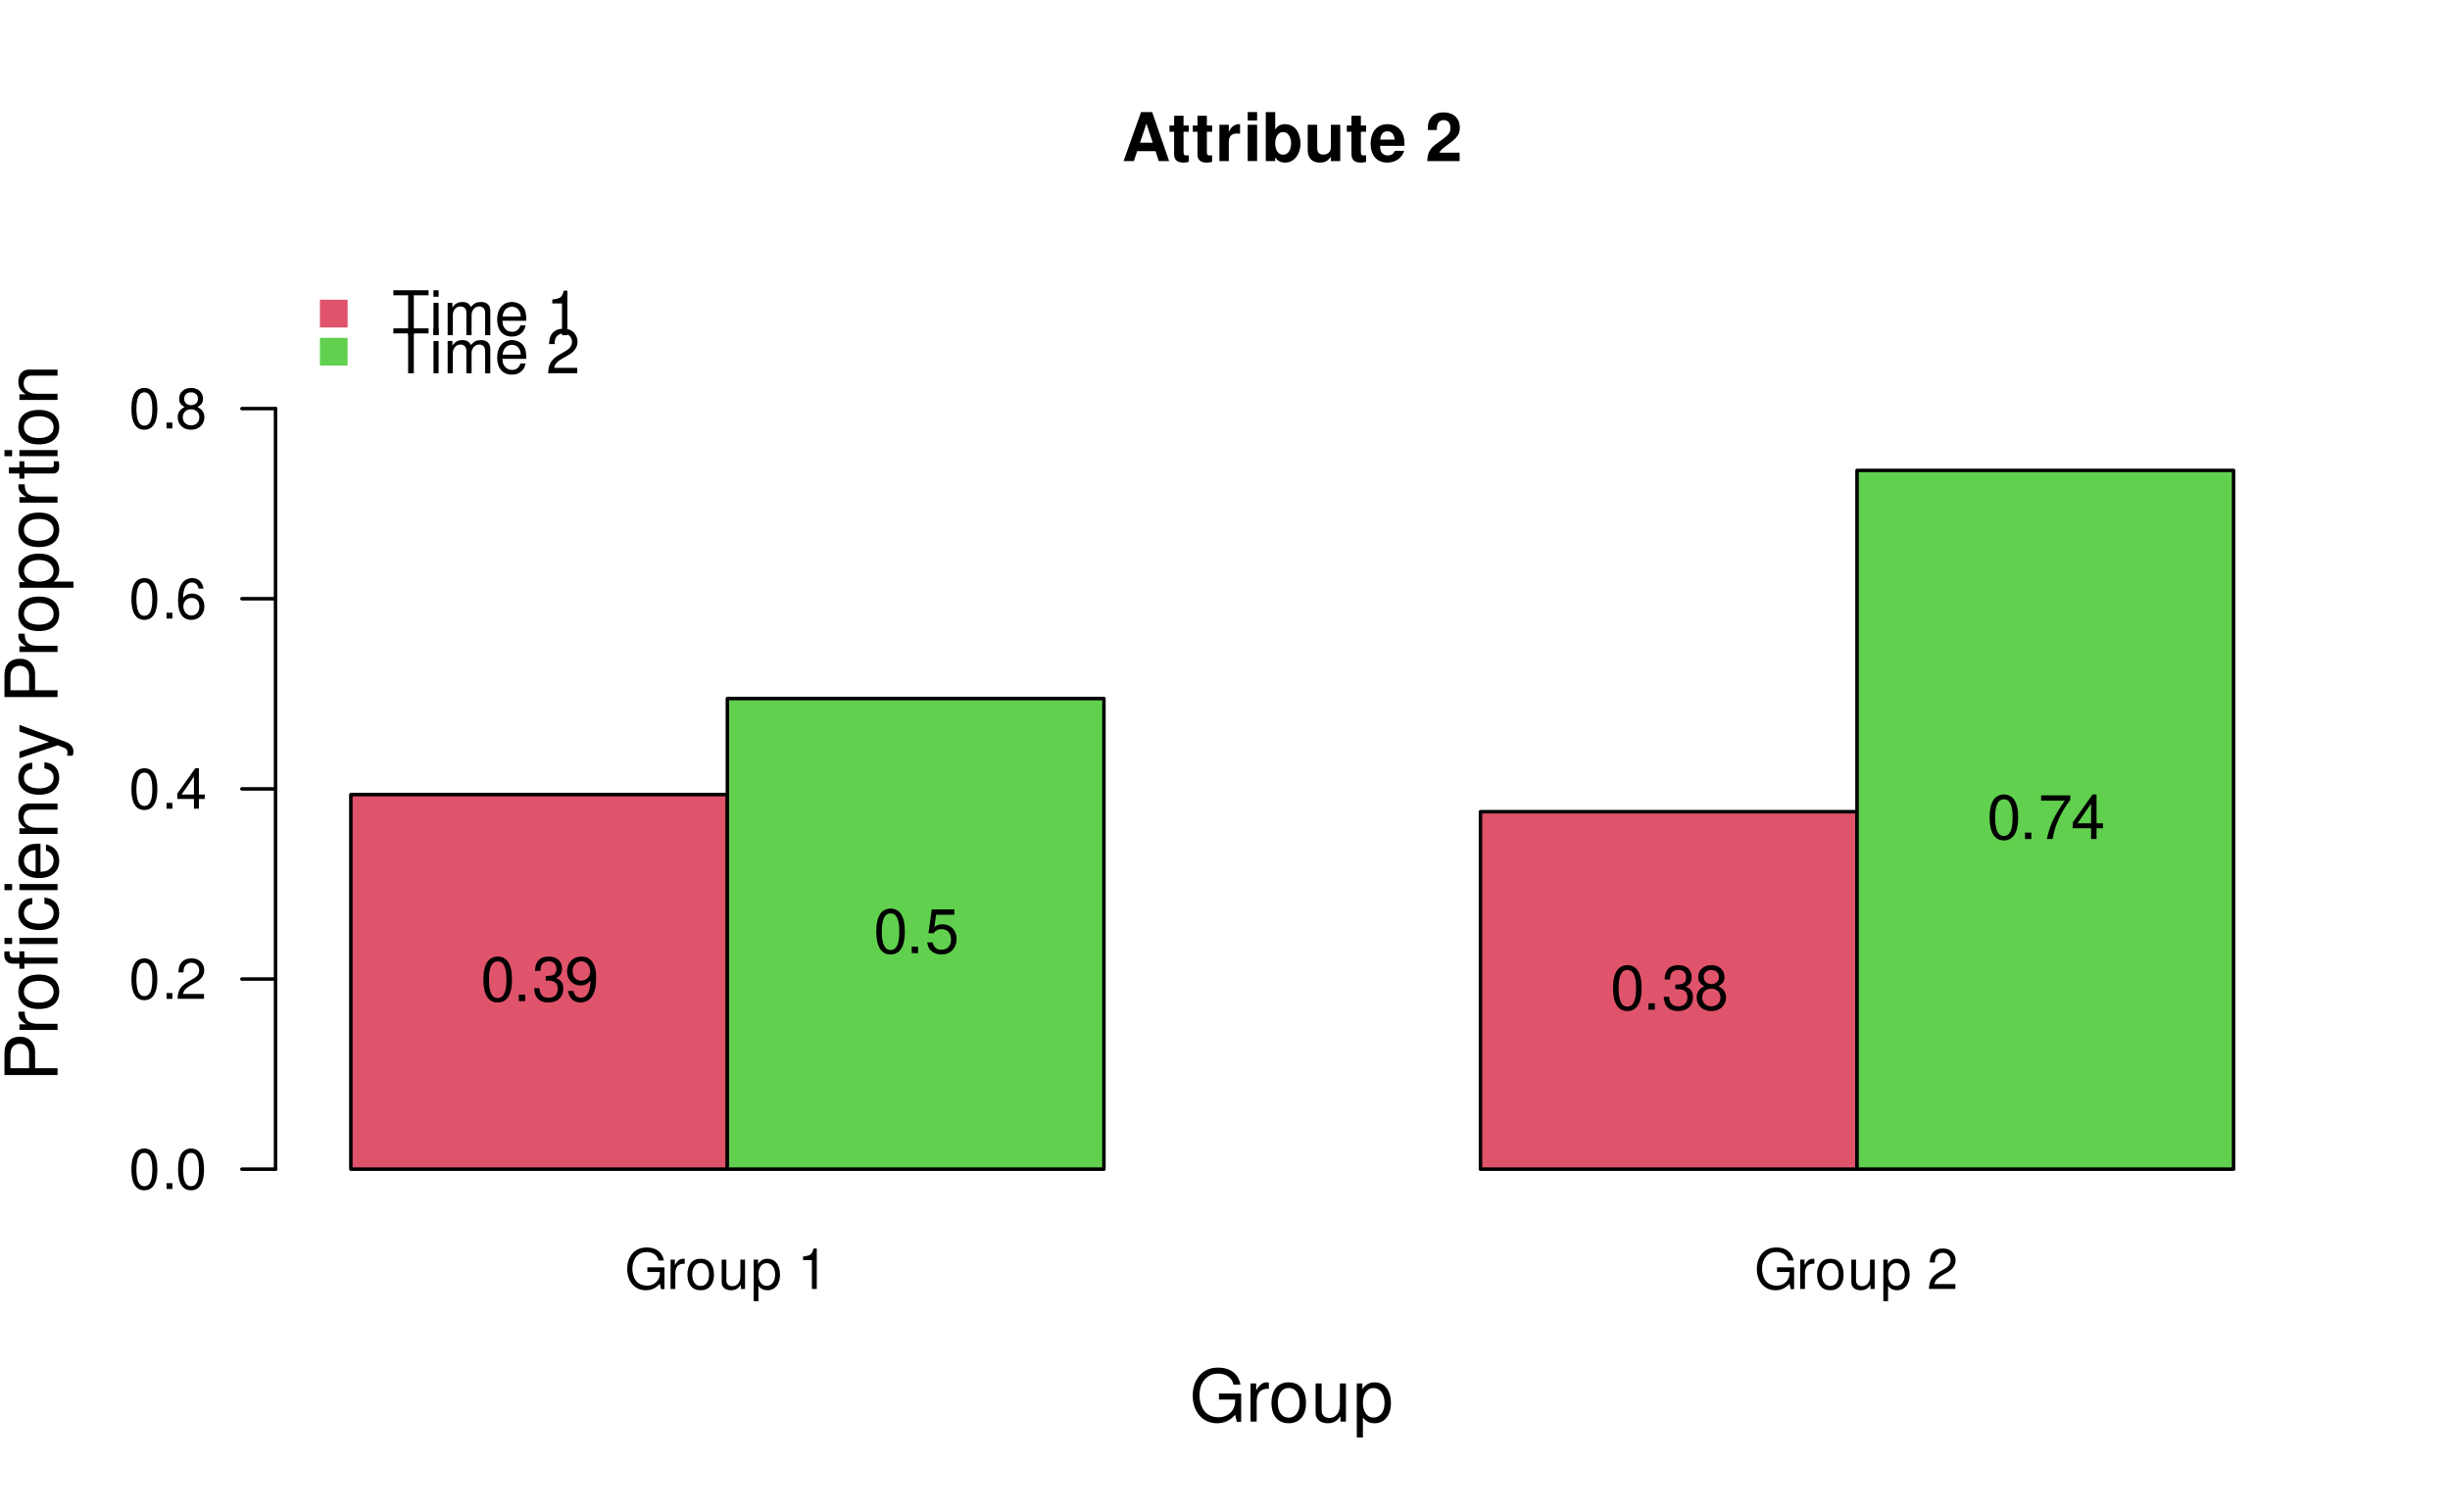
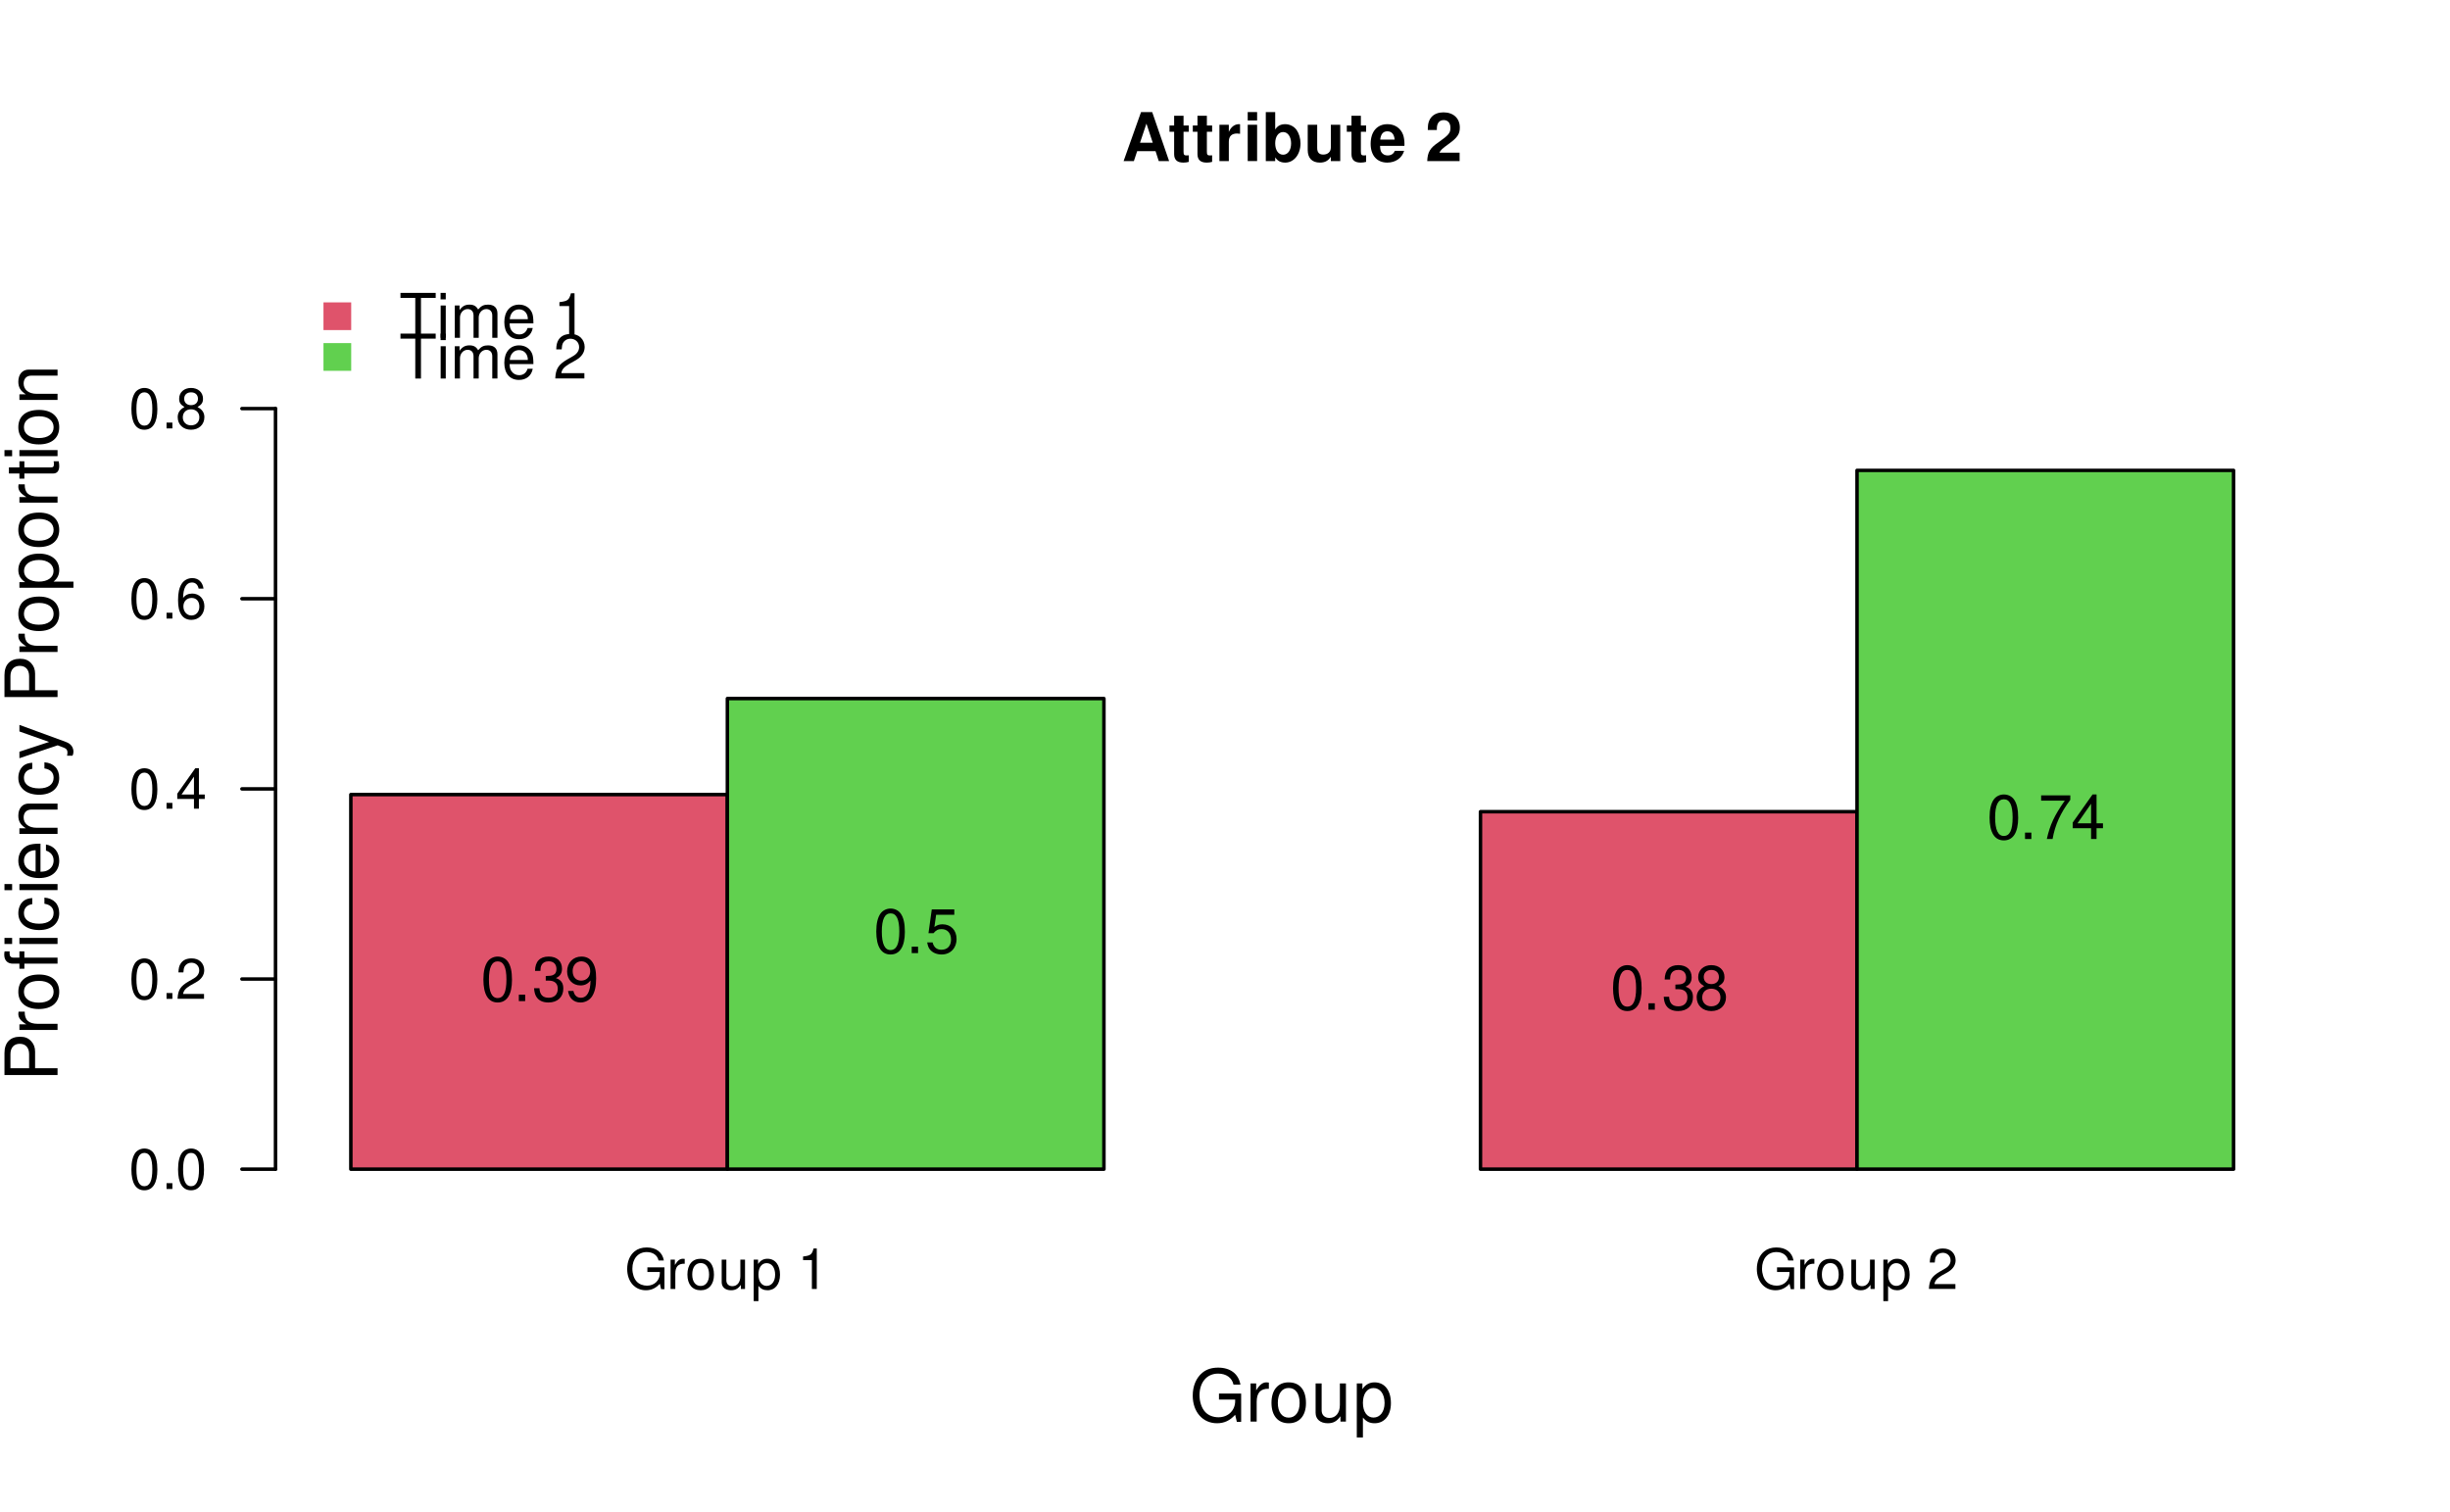
<svg xmlns="http://www.w3.org/2000/svg" xmlns:xlink="http://www.w3.org/1999/xlink" width="525" height="324" viewBox="0 0 525 324">
  <defs>
    <g>
      <g id="glyph-0-0">
        <path d="M 8.516 -4.625 L 4.859 -4.625 L 4.859 -3.641 L 7.531 -3.641 L 7.531 -3.391 C 7.531 -1.844 6.375 -0.703 4.781 -0.703 C 3.891 -0.703 3.078 -1.031 2.562 -1.594 C 1.984 -2.219 1.641 -3.266 1.641 -4.344 C 1.641 -6.484 2.875 -7.906 4.719 -7.906 C 6.047 -7.906 7.016 -7.219 7.25 -6.094 L 8.391 -6.094 C 8.078 -7.875 6.734 -8.891 4.734 -8.891 C 3.656 -8.891 2.797 -8.609 2.109 -8.047 C 1.094 -7.219 0.531 -5.859 0.531 -4.281 C 0.531 -1.594 2.172 0.281 4.531 0.281 C 5.719 0.281 6.656 -0.172 7.531 -1.109 L 7.797 0.047 L 8.516 0.047 Z M 8.516 -4.625 " />
      </g>
      <g id="glyph-0-1">
        <path d="M 0.828 -6.281 L 0.828 0 L 1.844 0 L 1.844 -3.266 C 1.844 -4.781 2.469 -5.453 3.859 -5.406 L 3.859 -6.438 C 3.688 -6.453 3.594 -6.469 3.469 -6.469 C 2.812 -6.469 2.328 -6.078 1.75 -5.141 L 1.75 -6.281 Z M 0.828 -6.281 " />
      </g>
      <g id="glyph-0-2">
        <path d="M 3.266 -6.469 C 1.484 -6.469 0.438 -5.203 0.438 -3.094 C 0.438 -0.969 1.484 0.281 3.281 0.281 C 5.047 0.281 6.125 -0.984 6.125 -3.047 C 6.125 -5.234 5.094 -6.469 3.266 -6.469 Z M 3.281 -5.547 C 4.406 -5.547 5.078 -4.625 5.078 -3.062 C 5.078 -1.578 4.375 -0.641 3.281 -0.641 C 2.156 -0.641 1.469 -1.578 1.469 -3.094 C 1.469 -4.625 2.156 -5.547 3.281 -5.547 Z M 3.281 -5.547 " />
      </g>
      <g id="glyph-0-3">
        <path d="M 5.781 0 L 5.781 -6.281 L 4.781 -6.281 L 4.781 -2.719 C 4.781 -1.438 4.109 -0.594 3.078 -0.594 C 2.281 -0.594 1.781 -1.078 1.781 -1.844 L 1.781 -6.281 L 0.781 -6.281 L 0.781 -1.438 C 0.781 -0.391 1.562 0.281 2.781 0.281 C 3.703 0.281 4.297 -0.047 4.891 -0.875 L 4.891 0 Z M 5.781 0 " />
      </g>
      <g id="glyph-0-4">
        <path d="M 0.641 2.609 L 1.656 2.609 L 1.656 -0.656 C 2.188 -0.016 2.766 0.281 3.594 0.281 C 5.219 0.281 6.281 -1.031 6.281 -3.031 C 6.281 -5.141 5.25 -6.469 3.578 -6.469 C 2.719 -6.469 2.047 -6.078 1.578 -5.344 L 1.578 -6.281 L 0.641 -6.281 Z M 3.406 -5.531 C 4.516 -5.531 5.234 -4.562 5.234 -3.062 C 5.234 -1.625 4.5 -0.656 3.406 -0.656 C 2.344 -0.656 1.656 -1.625 1.656 -3.094 C 1.656 -4.578 2.344 -5.531 3.406 -5.531 Z M 3.406 -5.531 " />
      </g>
      <g id="glyph-0-5">
</g>
      <g id="glyph-0-6">
        <path d="M 3.109 -6.188 L 3.109 0 L 4.156 0 L 4.156 -8.672 L 3.469 -8.672 C 3.094 -7.344 2.859 -7.156 1.219 -6.953 L 1.219 -6.188 Z M 3.109 -6.188 " />
      </g>
      <g id="glyph-0-7">
        <path d="M 6.078 -1.047 L 1.594 -1.047 C 1.703 -1.766 2.094 -2.219 3.125 -2.859 L 4.328 -3.531 C 5.516 -4.188 6.125 -5.078 6.125 -6.141 C 6.125 -6.859 5.844 -7.531 5.344 -8 C 4.844 -8.453 4.219 -8.672 3.406 -8.672 C 2.328 -8.672 1.531 -8.297 1.062 -7.547 C 0.75 -7.094 0.625 -6.547 0.594 -5.672 L 1.656 -5.672 C 1.688 -6.266 1.766 -6.609 1.906 -6.906 C 2.188 -7.422 2.734 -7.75 3.375 -7.75 C 4.328 -7.75 5.047 -7.062 5.047 -6.125 C 5.047 -5.422 4.656 -4.828 3.906 -4.391 L 2.797 -3.75 C 1.016 -2.719 0.5 -1.906 0.406 -0.016 L 6.078 -0.016 Z M 6.078 -1.047 " />
      </g>
      <g id="glyph-0-8">
        <path d="M 3.297 -8.672 C 2.516 -8.672 1.781 -8.312 1.344 -7.734 C 0.797 -6.953 0.516 -5.812 0.516 -4.203 C 0.516 -1.266 1.469 0.281 3.297 0.281 C 5.094 0.281 6.078 -1.266 6.078 -4.125 C 6.078 -5.812 5.812 -6.938 5.25 -7.734 C 4.812 -8.328 4.109 -8.672 3.297 -8.672 Z M 3.297 -7.734 C 4.438 -7.734 5 -6.578 5 -4.219 C 5 -1.75 4.453 -0.594 3.281 -0.594 C 2.156 -0.594 1.594 -1.797 1.594 -4.188 C 1.594 -6.578 2.156 -7.734 3.297 -7.734 Z M 3.297 -7.734 " />
      </g>
      <g id="glyph-0-9">
        <path d="M 2.297 -1.25 L 1.047 -1.25 L 1.047 0 L 2.297 0 Z M 2.297 -1.25 " />
      </g>
      <g id="glyph-0-10">
        <path d="M 3.922 -2.094 L 3.922 0 L 4.984 0 L 4.984 -2.094 L 6.234 -2.094 L 6.234 -3.047 L 4.984 -3.047 L 4.984 -8.672 L 4.203 -8.672 L 0.344 -3.219 L 0.344 -2.094 Z M 3.922 -3.047 L 1.266 -3.047 L 3.922 -6.875 Z M 3.922 -3.047 " />
      </g>
      <g id="glyph-0-11">
        <path d="M 5.969 -6.422 C 5.766 -7.844 4.859 -8.672 3.562 -8.672 C 2.625 -8.672 1.781 -8.219 1.281 -7.438 C 0.75 -6.594 0.516 -5.531 0.516 -3.953 C 0.516 -2.5 0.719 -1.578 1.234 -0.797 C 1.688 -0.094 2.438 0.281 3.375 0.281 C 4.984 0.281 6.156 -0.938 6.156 -2.625 C 6.156 -4.219 5.078 -5.359 3.547 -5.359 C 2.719 -5.359 2.047 -5.047 1.594 -4.406 C 1.609 -6.547 2.281 -7.734 3.484 -7.734 C 4.234 -7.734 4.75 -7.266 4.922 -6.422 Z M 3.422 -4.422 C 4.438 -4.422 5.078 -3.703 5.078 -2.547 C 5.078 -1.453 4.359 -0.656 3.391 -0.656 C 2.406 -0.656 1.656 -1.484 1.656 -2.594 C 1.656 -3.672 2.375 -4.422 3.422 -4.422 Z M 3.422 -4.422 " />
      </g>
      <g id="glyph-0-12">
        <path d="M 4.688 -4.578 C 5.578 -5.109 5.859 -5.547 5.859 -6.359 C 5.859 -7.734 4.812 -8.672 3.297 -8.672 C 1.797 -8.672 0.75 -7.734 0.75 -6.375 C 0.75 -5.547 1.016 -5.125 1.891 -4.578 C 0.922 -4.078 0.438 -3.375 0.438 -2.406 C 0.438 -0.828 1.609 0.281 3.297 0.281 C 4.984 0.281 6.156 -0.828 6.156 -2.406 C 6.156 -3.375 5.672 -4.078 4.688 -4.578 Z M 3.297 -7.734 C 4.203 -7.734 4.781 -7.203 4.781 -6.344 C 4.781 -5.516 4.188 -4.984 3.297 -4.984 C 2.406 -4.984 1.828 -5.516 1.828 -6.359 C 1.828 -7.203 2.406 -7.734 3.297 -7.734 Z M 3.297 -4.094 C 4.359 -4.094 5.078 -3.391 5.078 -2.391 C 5.078 -1.344 4.375 -0.656 3.281 -0.656 C 2.25 -0.656 1.531 -1.375 1.531 -2.375 C 1.531 -3.406 2.234 -4.094 3.297 -4.094 Z M 3.297 -4.094 " />
      </g>
      <g id="glyph-1-0">
        <path d="M 4.672 -8.547 L 7.828 -8.547 L 7.828 -9.625 L 0.281 -9.625 L 0.281 -8.547 L 3.453 -8.547 L 3.453 0 L 4.672 0 Z M 4.672 -8.547 " />
      </g>
      <g id="glyph-1-1">
        <path d="M 1.984 -6.922 L 0.891 -6.922 L 0.891 0 L 1.984 0 Z M 1.984 -9.625 L 0.875 -9.625 L 0.875 -8.234 L 1.984 -8.234 Z M 1.984 -9.625 " />
      </g>
      <g id="glyph-1-2">
        <path d="M 0.922 -6.922 L 0.922 0 L 2.031 0 L 2.031 -4.344 C 2.031 -5.344 2.766 -6.156 3.656 -6.156 C 4.469 -6.156 4.938 -5.656 4.938 -4.766 L 4.938 0 L 6.047 0 L 6.047 -4.344 C 6.047 -5.344 6.766 -6.156 7.672 -6.156 C 8.469 -6.156 8.953 -5.641 8.953 -4.766 L 8.953 0 L 10.062 0 L 10.062 -5.188 C 10.062 -6.438 9.344 -7.109 8.047 -7.109 C 7.125 -7.109 6.578 -6.844 5.922 -6.062 C 5.516 -6.797 4.969 -7.109 4.062 -7.109 C 3.141 -7.109 2.516 -6.766 1.938 -5.938 L 1.938 -6.922 Z M 0.922 -6.922 " />
      </g>
      <g id="glyph-1-3">
        <path d="M 6.766 -3.094 C 6.766 -4.141 6.688 -4.781 6.5 -5.297 C 6.047 -6.438 4.984 -7.109 3.703 -7.109 C 1.766 -7.109 0.531 -5.656 0.531 -3.359 C 0.531 -1.078 1.719 0.297 3.672 0.297 C 5.25 0.297 6.344 -0.594 6.625 -2.094 L 5.516 -2.094 C 5.219 -1.188 4.594 -0.719 3.703 -0.719 C 3.016 -0.719 2.422 -1.031 2.047 -1.609 C 1.781 -2 1.688 -2.406 1.672 -3.094 Z M 1.703 -3.984 C 1.797 -5.266 2.578 -6.094 3.688 -6.094 C 4.812 -6.094 5.578 -5.234 5.578 -3.984 Z M 1.703 -3.984 " />
      </g>
      <g id="glyph-1-4">
</g>
      <g id="glyph-1-5">
        <path d="M 3.422 -6.797 L 3.422 0 L 4.578 0 L 4.578 -9.547 L 3.812 -9.547 C 3.406 -8.078 3.141 -7.875 1.344 -7.641 L 1.344 -6.797 Z M 3.422 -6.797 " />
      </g>
      <g id="glyph-1-6">
        <path d="M 6.688 -1.156 L 1.75 -1.156 C 1.875 -1.938 2.297 -2.438 3.453 -3.141 L 4.766 -3.875 C 6.078 -4.609 6.75 -5.578 6.75 -6.766 C 6.75 -7.547 6.438 -8.297 5.875 -8.812 C 5.328 -9.312 4.641 -9.547 3.75 -9.547 C 2.562 -9.547 1.672 -9.125 1.156 -8.312 C 0.828 -7.797 0.688 -7.203 0.656 -6.25 L 1.828 -6.25 C 1.859 -6.891 1.938 -7.281 2.094 -7.594 C 2.406 -8.172 3.016 -8.531 3.703 -8.531 C 4.766 -8.531 5.562 -7.766 5.562 -6.734 C 5.562 -5.969 5.125 -5.312 4.297 -4.828 L 3.078 -4.125 C 1.125 -3 0.547 -2.094 0.453 -0.016 L 6.688 -0.016 Z M 6.688 -1.156 " />
      </g>
      <g id="glyph-1-7">
        <path d="M 3.625 -9.547 C 2.766 -9.547 1.969 -9.156 1.484 -8.5 C 0.875 -7.656 0.562 -6.391 0.562 -4.625 C 0.562 -1.406 1.625 0.297 3.625 0.297 C 5.609 0.297 6.688 -1.406 6.688 -4.547 C 6.688 -6.391 6.406 -7.625 5.781 -8.5 C 5.297 -9.156 4.516 -9.547 3.625 -9.547 Z M 3.625 -8.516 C 4.891 -8.516 5.5 -7.234 5.5 -4.641 C 5.5 -1.922 4.891 -0.656 3.609 -0.656 C 2.375 -0.656 1.75 -1.984 1.75 -4.609 C 1.75 -7.234 2.375 -8.516 3.625 -8.516 Z M 3.625 -8.516 " />
      </g>
      <g id="glyph-1-8">
        <path d="M 2.516 -1.375 L 1.156 -1.375 L 1.156 0 L 2.516 0 Z M 2.516 -1.375 " />
      </g>
      <g id="glyph-1-9">
        <path d="M 2.922 -4.391 L 3.547 -4.391 C 4.812 -4.391 5.5 -3.797 5.5 -2.656 C 5.5 -1.453 4.766 -0.719 3.562 -0.719 C 2.281 -0.719 1.656 -1.375 1.578 -2.766 L 0.422 -2.766 C 0.469 -2 0.609 -1.5 0.828 -1.078 C 1.328 -0.156 2.234 0.297 3.516 0.297 C 5.438 0.297 6.688 -0.859 6.688 -2.672 C 6.688 -3.875 6.219 -4.547 5.094 -4.938 C 5.969 -5.297 6.406 -5.953 6.406 -6.922 C 6.406 -8.562 5.328 -9.547 3.547 -9.547 C 1.656 -9.547 0.656 -8.484 0.625 -6.469 L 1.781 -6.469 C 1.797 -7.047 1.844 -7.375 2 -7.672 C 2.25 -8.219 2.844 -8.531 3.562 -8.531 C 4.594 -8.531 5.219 -7.906 5.219 -6.875 C 5.219 -6.203 4.984 -5.797 4.469 -5.578 C 4.141 -5.438 3.719 -5.391 2.922 -5.375 Z M 2.922 -4.391 " />
      </g>
      <g id="glyph-1-10">
        <path d="M 0.703 -2.172 C 0.922 -0.625 1.922 0.297 3.359 0.297 C 4.391 0.297 5.328 -0.203 5.875 -1.062 C 6.453 -2 6.719 -3.156 6.719 -4.891 C 6.719 -6.5 6.484 -7.516 5.922 -8.359 C 5.406 -9.141 4.594 -9.547 3.562 -9.547 C 1.781 -9.547 0.5 -8.219 0.5 -6.359 C 0.5 -4.609 1.688 -3.359 3.375 -3.359 C 4.266 -3.359 4.922 -3.688 5.516 -4.406 C 5.5 -2.031 4.766 -0.719 3.438 -0.719 C 2.609 -0.719 2.047 -1.25 1.859 -2.172 Z M 3.547 -8.531 C 4.641 -8.531 5.453 -7.625 5.453 -6.391 C 5.453 -5.219 4.656 -4.391 3.516 -4.391 C 2.391 -4.391 1.688 -5.188 1.688 -6.453 C 1.688 -7.656 2.469 -8.531 3.547 -8.531 Z M 3.547 -8.531 " />
      </g>
      <g id="glyph-1-11">
        <path d="M 6.281 -9.359 L 1.453 -9.359 L 0.75 -4.266 L 1.828 -4.266 C 2.359 -4.906 2.812 -5.141 3.547 -5.141 C 4.812 -5.141 5.578 -4.281 5.578 -2.891 C 5.578 -1.547 4.812 -0.719 3.531 -0.719 C 2.516 -0.719 1.906 -1.234 1.625 -2.297 L 0.469 -2.297 C 0.625 -1.531 0.75 -1.156 1.031 -0.812 C 1.562 -0.109 2.516 0.297 3.562 0.297 C 5.453 0.297 6.766 -1.062 6.766 -3.047 C 6.766 -4.891 5.547 -6.172 3.75 -6.172 C 3.094 -6.172 2.562 -6 2.016 -5.594 L 2.391 -8.219 L 6.281 -8.219 Z M 6.281 -9.359 " />
      </g>
      <g id="glyph-1-12">
        <path d="M 5.156 -5.031 C 6.141 -5.625 6.438 -6.094 6.438 -7 C 6.438 -8.5 5.297 -9.547 3.625 -9.547 C 1.984 -9.547 0.812 -8.5 0.812 -7.016 C 0.812 -6.094 1.125 -5.641 2.094 -5.031 C 1.016 -4.484 0.484 -3.703 0.484 -2.656 C 0.484 -0.906 1.766 0.297 3.625 0.297 C 5.484 0.297 6.766 -0.906 6.766 -2.656 C 6.766 -3.703 6.25 -4.484 5.156 -5.031 Z M 3.625 -8.516 C 4.625 -8.516 5.25 -7.922 5.25 -6.969 C 5.25 -6.078 4.609 -5.484 3.625 -5.484 C 2.641 -5.484 2 -6.078 2 -7 C 2 -7.922 2.641 -8.516 3.625 -8.516 Z M 3.625 -4.5 C 4.797 -4.5 5.578 -3.734 5.578 -2.625 C 5.578 -1.484 4.812 -0.719 3.609 -0.719 C 2.469 -0.719 1.672 -1.5 1.672 -2.609 C 1.672 -3.75 2.453 -4.5 3.625 -4.5 Z M 3.625 -4.5 " />
      </g>
      <g id="glyph-1-13">
        <path d="M 6.859 -9.359 L 0.609 -9.359 L 0.609 -8.219 L 5.672 -8.219 C 3.438 -5.031 2.516 -3.078 1.828 0 L 3.062 0 C 3.578 -3 4.75 -5.578 6.859 -8.391 Z M 6.859 -9.359 " />
      </g>
      <g id="glyph-1-14">
        <path d="M 4.312 -2.312 L 4.312 0 L 5.484 0 L 5.484 -2.312 L 6.859 -2.312 L 6.859 -3.359 L 5.484 -3.359 L 5.484 -9.547 L 4.625 -9.547 L 0.375 -3.531 L 0.375 -2.312 Z M 4.312 -3.359 L 1.391 -3.359 L 4.312 -7.562 Z M 4.312 -3.359 " />
      </g>
      <g id="glyph-2-0">
        <path d="M -4.812 -2.875 L -4.812 -6.438 C -4.812 -7.328 -5.078 -8.031 -5.625 -8.641 C -6.25 -9.328 -6.984 -9.625 -8.031 -9.625 C -10.172 -9.625 -11.375 -8.359 -11.375 -6.109 L -11.375 -1.422 L 0 -1.422 L 0 -2.875 Z M -6.094 -2.875 L -10.094 -2.875 L -10.094 -5.891 C -10.094 -7.281 -9.344 -8.109 -8.094 -8.109 C -6.844 -8.109 -6.094 -7.281 -6.094 -5.891 Z M -6.094 -2.875 " />
      </g>
      <g id="glyph-2-1">
        <path d="M -8.172 -1.078 L 0 -1.078 L 0 -2.391 L -4.234 -2.391 C -6.203 -2.406 -7.078 -3.219 -7.031 -5 L -8.359 -5 C -8.391 -4.781 -8.406 -4.656 -8.406 -4.5 C -8.406 -3.672 -7.906 -3.031 -6.688 -2.281 L -8.172 -2.281 Z M -8.172 -1.078 " />
      </g>
      <g id="glyph-2-2">
        <path d="M -8.406 -4.234 C -8.406 -1.938 -6.766 -0.562 -4.016 -0.562 C -1.266 -0.562 0.359 -1.938 0.359 -4.25 C 0.359 -6.562 -1.281 -7.953 -3.953 -7.953 C -6.797 -7.953 -8.406 -6.609 -8.406 -4.234 Z M -7.203 -4.25 C -7.203 -5.719 -6 -6.594 -3.969 -6.594 C -2.047 -6.594 -0.844 -5.688 -0.844 -4.25 C -0.844 -2.812 -2.047 -1.922 -4.016 -1.922 C -6 -1.922 -7.203 -2.812 -7.203 -4.25 Z M -7.203 -4.25 " />
      </g>
      <g id="glyph-2-3">
        <path d="M -8.172 -3.922 L -8.172 -2.578 L -9.453 -2.578 C -10 -2.578 -10.281 -2.875 -10.281 -3.484 C -10.281 -3.594 -10.281 -3.641 -10.266 -3.922 L -11.344 -3.922 C -11.406 -3.641 -11.422 -3.469 -11.422 -3.203 C -11.422 -2 -10.734 -1.281 -9.562 -1.281 L -8.172 -1.281 L -8.172 -0.188 L -7.109 -0.188 L -7.109 -1.281 L 0 -1.281 L 0 -2.578 L -7.109 -2.578 L -7.109 -3.922 Z M -8.172 -6.797 L -8.172 -5.5 L 0 -5.5 L 0 -6.797 Z M -11.375 -6.797 L -11.375 -5.5 L -9.734 -5.5 L -9.734 -6.797 Z M -11.375 -6.797 " />
      </g>
      <g id="glyph-2-4">
        <path d="M -5.422 -7.344 C -6.219 -7.281 -6.734 -7.109 -7.188 -6.797 C -7.953 -6.234 -8.406 -5.25 -8.406 -4.109 C -8.406 -1.906 -6.656 -0.484 -3.938 -0.484 C -1.312 -0.484 0.359 -1.891 0.359 -4.094 C 0.359 -6.047 -0.812 -7.281 -2.812 -7.438 L -2.812 -6.125 C -1.5 -5.906 -0.844 -5.234 -0.844 -4.125 C -0.844 -2.703 -2.016 -1.844 -3.938 -1.844 C -5.984 -1.844 -7.203 -2.688 -7.203 -4.094 C -7.203 -5.188 -6.562 -5.875 -5.422 -6.031 Z M -5.422 -7.344 " />
      </g>
      <g id="glyph-2-5">
        <path d="M -8.172 -2.344 L -8.172 -1.047 L 0 -1.047 L 0 -2.344 Z M -11.375 -2.344 L -11.375 -1.031 L -9.734 -1.031 L -9.734 -2.344 Z M -11.375 -2.344 " />
      </g>
      <g id="glyph-2-6">
        <path d="M -3.656 -8 C -4.891 -8 -5.641 -7.906 -6.25 -7.672 C -7.594 -7.141 -8.406 -5.891 -8.406 -4.359 C -8.406 -2.094 -6.672 -0.625 -3.969 -0.625 C -1.281 -0.625 0.359 -2.031 0.359 -4.328 C 0.359 -6.203 -0.703 -7.5 -2.484 -7.828 L -2.484 -6.516 C -1.406 -6.156 -0.844 -5.422 -0.844 -4.375 C -0.844 -3.562 -1.219 -2.859 -1.906 -2.422 C -2.375 -2.109 -2.844 -2 -3.656 -1.984 Z M -4.703 -2.016 C -6.219 -2.125 -7.203 -3.047 -7.203 -4.344 C -7.203 -5.672 -6.172 -6.594 -4.703 -6.594 Z M -4.703 -2.016 " />
      </g>
      <g id="glyph-2-7">
        <path d="M -8.172 -1.094 L 0 -1.094 L 0 -2.406 L -4.5 -2.406 C -6.172 -2.406 -7.266 -3.281 -7.266 -4.609 C -7.266 -5.641 -6.641 -6.297 -5.656 -6.297 L 0 -6.297 L 0 -7.594 L -6.172 -7.594 C -7.531 -7.594 -8.406 -6.578 -8.406 -5 C -8.406 -3.797 -7.938 -3.016 -6.797 -2.297 L -8.172 -2.297 Z M -8.172 -1.094 " />
      </g>
      <g id="glyph-2-8">
        <path d="M -8.172 -6.047 L -1.812 -3.797 L -8.172 -1.703 L -8.172 -0.312 L 0.031 -3.078 L 1.328 -2.578 C 1.906 -2.359 2.125 -2.078 2.125 -1.531 C 2.125 -1.312 2.094 -1.125 2.031 -0.844 L 3.203 -0.844 C 3.344 -1.109 3.406 -1.375 3.406 -1.719 C 3.406 -2.141 3.266 -2.594 3.016 -2.938 C 2.719 -3.344 2.375 -3.578 1.719 -3.828 L -8.172 -7.453 Z M -8.172 -6.047 " />
      </g>
      <g id="glyph-2-9">
</g>
      <g id="glyph-2-10">
        <path d="M 3.406 -0.844 L 3.406 -2.156 L -0.859 -2.156 C -0.016 -2.844 0.359 -3.609 0.359 -4.656 C 0.359 -6.781 -1.344 -8.156 -3.938 -8.156 C -6.688 -8.156 -8.406 -6.812 -8.406 -4.641 C -8.406 -3.547 -7.906 -2.656 -6.938 -2.047 L -8.172 -2.047 L -8.172 -0.844 Z M -7.188 -4.422 C -7.188 -5.859 -5.922 -6.797 -3.969 -6.797 C -2.125 -6.797 -0.859 -5.844 -0.859 -4.422 C -0.859 -3.047 -2.109 -2.156 -4.016 -2.156 C -5.938 -2.156 -7.188 -3.047 -7.188 -4.422 Z M -7.188 -4.422 " />
      </g>
      <g id="glyph-2-11">
        <path d="M -8.172 -3.953 L -8.172 -2.625 L -10.422 -2.625 L -10.422 -1.328 L -8.172 -1.328 L -8.172 -0.219 L -7.109 -0.219 L -7.109 -1.328 L -0.938 -1.328 C -0.094 -1.328 0.359 -1.891 0.359 -2.906 C 0.359 -3.25 0.328 -3.531 0.25 -3.953 L -0.844 -3.953 C -0.797 -3.781 -0.781 -3.609 -0.781 -3.344 C -0.781 -2.781 -0.938 -2.625 -1.516 -2.625 L -7.109 -2.625 L -7.109 -3.953 Z M -8.172 -3.953 " />
      </g>
      <g id="glyph-3-0">
        <path d="M 11.062 -6 L 6.312 -6 L 6.312 -4.719 L 9.781 -4.719 L 9.781 -4.406 C 9.781 -2.391 8.281 -0.922 6.203 -0.922 C 5.047 -0.922 4 -1.344 3.344 -2.078 C 2.594 -2.891 2.141 -4.234 2.141 -5.641 C 2.141 -8.438 3.734 -10.281 6.125 -10.281 C 7.859 -10.281 9.109 -9.391 9.422 -7.922 L 10.906 -7.922 C 10.5 -10.234 8.75 -11.562 6.141 -11.562 C 4.75 -11.562 3.641 -11.203 2.75 -10.469 C 1.422 -9.375 0.688 -7.609 0.688 -5.562 C 0.688 -2.078 2.828 0.359 5.891 0.359 C 7.438 0.359 8.656 -0.219 9.781 -1.453 L 10.141 0.062 L 11.062 0.062 Z M 11.062 -6 " />
      </g>
      <g id="glyph-3-1">
        <path d="M 1.078 -8.172 L 1.078 0 L 2.391 0 L 2.391 -4.234 C 2.406 -6.203 3.219 -7.078 5 -7.031 L 5 -8.359 C 4.781 -8.391 4.656 -8.406 4.5 -8.406 C 3.672 -8.406 3.031 -7.906 2.281 -6.688 L 2.281 -8.172 Z M 1.078 -8.172 " />
      </g>
      <g id="glyph-3-2">
        <path d="M 4.234 -8.406 C 1.938 -8.406 0.562 -6.766 0.562 -4.016 C 0.562 -1.266 1.938 0.359 4.25 0.359 C 6.562 0.359 7.953 -1.281 7.953 -3.953 C 7.953 -6.797 6.609 -8.406 4.234 -8.406 Z M 4.25 -7.203 C 5.719 -7.203 6.594 -6 6.594 -3.969 C 6.594 -2.047 5.688 -0.844 4.25 -0.844 C 2.812 -0.844 1.922 -2.047 1.922 -4.016 C 1.922 -6 2.812 -7.203 4.25 -7.203 Z M 4.25 -7.203 " />
      </g>
      <g id="glyph-3-3">
        <path d="M 7.516 0 L 7.516 -8.172 L 6.219 -8.172 L 6.219 -3.547 C 6.219 -1.875 5.344 -0.781 3.984 -0.781 C 2.969 -0.781 2.312 -1.406 2.312 -2.391 L 2.312 -8.172 L 1.016 -8.172 L 1.016 -1.875 C 1.016 -0.516 2.031 0.359 3.625 0.359 C 4.812 0.359 5.578 -0.062 6.344 -1.141 L 6.344 0 Z M 7.516 0 " />
      </g>
      <g id="glyph-3-4">
        <path d="M 0.844 3.406 L 2.156 3.406 L 2.156 -0.859 C 2.844 -0.016 3.609 0.359 4.656 0.359 C 6.781 0.359 8.156 -1.344 8.156 -3.938 C 8.156 -6.688 6.812 -8.406 4.641 -8.406 C 3.547 -8.406 2.656 -7.906 2.047 -6.938 L 2.047 -8.172 L 0.844 -8.172 Z M 4.422 -7.188 C 5.859 -7.188 6.797 -5.922 6.797 -3.969 C 6.797 -2.125 5.844 -0.859 4.422 -0.859 C 3.047 -0.859 2.156 -2.109 2.156 -4.016 C 2.156 -5.938 3.047 -7.188 4.422 -7.188 Z M 4.422 -7.188 " />
      </g>
      <g id="glyph-4-0">
        <path d="M 7.219 -2.125 L 7.906 0 L 10.125 0 L 6.5 -10.5 L 4.109 -10.5 L 0.375 0 L 2.578 0 L 3.281 -2.125 Z M 6.625 -3.922 L 3.891 -3.922 L 5.266 -8.031 Z M 6.625 -3.922 " />
      </g>
      <g id="glyph-4-1">
        <path d="M 4.344 -7.625 L 3.219 -7.625 L 3.219 -9.703 L 1.203 -9.703 L 1.203 -7.625 L 0.203 -7.625 L 0.203 -6.281 L 1.203 -6.281 L 1.203 -1.5 C 1.203 -0.281 1.844 0.328 3.172 0.328 C 3.625 0.328 3.969 0.281 4.344 0.172 L 4.344 -1.234 C 4.141 -1.203 4.031 -1.203 3.875 -1.203 C 3.344 -1.203 3.219 -1.359 3.219 -2.047 L 3.219 -6.281 L 4.344 -6.281 Z M 4.344 -7.625 " />
      </g>
      <g id="glyph-4-2">
        <path d="M 0.906 -7.781 L 0.906 0 L 2.922 0 L 2.922 -4.141 C 2.922 -5.312 3.516 -5.906 4.703 -5.906 C 4.906 -5.906 5.062 -5.891 5.328 -5.844 L 5.328 -7.891 C 5.219 -7.906 5.172 -7.906 5.078 -7.906 C 4.156 -7.906 3.375 -7.297 2.922 -6.25 L 2.922 -7.781 Z M 0.906 -7.781 " />
      </g>
      <g id="glyph-4-3">
        <path d="M 2.984 -7.781 L 0.969 -7.781 L 0.969 0 L 2.984 0 Z M 2.984 -10.5 L 0.969 -10.5 L 0.969 -8.703 L 2.984 -8.703 Z M 2.984 -10.5 " />
      </g>
      <g id="glyph-4-4">
        <path d="M 0.844 -10.5 L 0.844 0 L 2.859 0 L 2.859 -0.797 C 3.359 -0.031 4.031 0.328 5.016 0.328 C 6.875 0.328 8.281 -1.438 8.281 -3.781 C 8.281 -4.844 7.969 -5.906 7.453 -6.656 C 6.922 -7.422 5.969 -7.906 5.016 -7.906 C 4.031 -7.906 3.359 -7.547 2.859 -6.766 L 2.859 -10.5 Z M 4.562 -6.219 C 5.562 -6.219 6.266 -5.219 6.266 -3.781 C 6.266 -2.344 5.578 -1.359 4.562 -1.359 C 3.547 -1.359 2.859 -2.312 2.859 -3.812 C 2.859 -5.25 3.562 -6.219 4.562 -6.219 Z M 4.562 -6.219 " />
      </g>
      <g id="glyph-4-5">
        <path d="M 7.797 0 L 7.797 -7.781 L 5.781 -7.781 L 5.781 -2.906 C 5.781 -1.984 5.141 -1.391 4.156 -1.391 C 3.281 -1.391 2.859 -1.844 2.859 -2.781 L 2.859 -7.781 L 0.828 -7.781 L 0.828 -2.359 C 0.828 -0.641 1.766 0.328 3.438 0.328 C 4.5 0.328 5.203 -0.047 5.781 -0.922 L 5.781 0 Z M 7.797 0 " />
      </g>
      <g id="glyph-4-6">
        <path d="M 7.547 -3.25 C 7.562 -3.422 7.562 -3.5 7.562 -3.594 C 7.562 -4.375 7.453 -5.094 7.266 -5.641 C 6.734 -7.062 5.484 -7.906 3.922 -7.906 C 1.688 -7.906 0.312 -6.297 0.312 -3.688 C 0.312 -1.203 1.672 0.328 3.875 0.328 C 5.625 0.328 7.031 -0.641 7.484 -2.188 L 5.484 -2.188 C 5.25 -1.562 4.688 -1.203 3.953 -1.203 C 3.375 -1.203 2.906 -1.453 2.625 -1.891 C 2.438 -2.172 2.359 -2.516 2.328 -3.25 Z M 2.359 -4.594 C 2.5 -5.797 3 -6.375 3.891 -6.375 C 4.812 -6.375 5.359 -5.75 5.453 -4.594 Z M 2.359 -4.594 " />
      </g>
      <g id="glyph-4-7">
</g>
      <g id="glyph-4-8">
        <path d="M 7.375 -1.797 L 3.047 -1.797 C 3.312 -2.344 3.625 -2.656 5.125 -3.734 C 6.906 -5.031 7.422 -5.797 7.422 -7.188 C 7.422 -9.156 6.047 -10.438 3.922 -10.438 C 1.797 -10.438 0.562 -9.172 0.562 -7.016 L 0.562 -6.656 L 2.5 -6.656 L 2.5 -6.984 C 2.5 -8.125 3.047 -8.781 3.969 -8.781 C 4.859 -8.781 5.406 -8.172 5.406 -7.141 C 5.406 -6 5.062 -5.594 2.781 -3.969 C 1.047 -2.797 0.516 -1.906 0.438 0 L 7.375 0 Z M 7.375 -1.797 " />
      </g>
    </g>
  </defs>
+   <rect x="-52.5" y="-32.4" width="630" height="388.8" fill="rgb(100%, 100%, 100%)" fill-opacity="1" />
  <path fill-rule="nonzero" fill="rgb(87.451%, 32.549%, 41.961%)" fill-opacity="1" stroke-width="0.75" stroke-linecap="round" stroke-linejoin="round" stroke="rgb(0%, 0%, 0%)" stroke-opacity="1" stroke-miterlimit="10" d="M 75.18 250.559 L 155.867 250.559 L 155.867 170.281 L 75.18 170.281 Z M 75.18 250.559 " />
  <path fill-rule="nonzero" fill="rgb(38.039%, 81.569%, 30.98%)" fill-opacity="1" stroke-width="0.75" stroke-linecap="round" stroke-linejoin="round" stroke="rgb(0%, 0%, 0%)" stroke-opacity="1" stroke-miterlimit="10" d="M 155.867 250.559 L 236.555 250.559 L 236.555 149.703 L 155.867 149.703 Z M 155.867 250.559 " />
  <path fill-rule="nonzero" fill="rgb(87.451%, 32.549%, 41.961%)" fill-opacity="1" stroke-width="0.75" stroke-linecap="round" stroke-linejoin="round" stroke="rgb(0%, 0%, 0%)" stroke-opacity="1" stroke-miterlimit="10" d="M 317.246 250.559 L 397.934 250.559 L 397.934 173.949 L 317.246 173.949 Z M 317.246 250.559 " />
  <path fill-rule="nonzero" fill="rgb(38.039%, 81.569%, 30.98%)" fill-opacity="1" stroke-width="0.75" stroke-linecap="round" stroke-linejoin="round" stroke="rgb(0%, 0%, 0%)" stroke-opacity="1" stroke-miterlimit="10" d="M 397.934 250.559 L 478.621 250.559 L 478.621 100.805 L 397.934 100.805 Z M 397.934 250.559 " />
  <g fill="rgb(0%, 0%, 0%)" fill-opacity="1">
    <use xlink:href="#glyph-0-0" x="133.867" y="276.229" />
    <use xlink:href="#glyph-0-1" x="142.867" y="276.229" />
    <use xlink:href="#glyph-0-2" x="146.867" y="276.229" />
    <use xlink:href="#glyph-0-3" x="153.867" y="276.229" />
    <use xlink:href="#glyph-0-4" x="160.867" y="276.229" />
    <use xlink:href="#glyph-0-5" x="167.867" y="276.229" />
    <use xlink:href="#glyph-0-6" x="170.867" y="276.229" />
  </g>
  <g fill="rgb(0%, 0%, 0%)" fill-opacity="1">
    <use xlink:href="#glyph-0-0" x="375.934" y="276.229" />
    <use xlink:href="#glyph-0-1" x="384.934" y="276.229" />
    <use xlink:href="#glyph-0-2" x="388.934" y="276.229" />
    <use xlink:href="#glyph-0-3" x="395.934" y="276.229" />
    <use xlink:href="#glyph-0-4" x="402.934" y="276.229" />
    <use xlink:href="#glyph-0-5" x="409.934" y="276.229" />
    <use xlink:href="#glyph-0-7" x="412.934" y="276.229" />
  </g>
  <path fill="none" stroke-width="0.75" stroke-linecap="round" stroke-linejoin="round" stroke="rgb(0%, 0%, 0%)" stroke-opacity="1" stroke-miterlimit="10" d="M 59.039 250.559 L 59.039 87.562 " />
  <path fill="none" stroke-width="0.75" stroke-linecap="round" stroke-linejoin="round" stroke="rgb(0%, 0%, 0%)" stroke-opacity="1" stroke-miterlimit="10" d="M 59.039 250.559 L 51.84 250.559 " />
  <path fill="none" stroke-width="0.75" stroke-linecap="round" stroke-linejoin="round" stroke="rgb(0%, 0%, 0%)" stroke-opacity="1" stroke-miterlimit="10" d="M 59.039 209.812 L 51.84 209.812 " />
  <path fill="none" stroke-width="0.75" stroke-linecap="round" stroke-linejoin="round" stroke="rgb(0%, 0%, 0%)" stroke-opacity="1" stroke-miterlimit="10" d="M 59.039 169.062 L 51.84 169.062 " />
  <path fill="none" stroke-width="0.75" stroke-linecap="round" stroke-linejoin="round" stroke="rgb(0%, 0%, 0%)" stroke-opacity="1" stroke-miterlimit="10" d="M 59.039 128.312 L 51.84 128.312 " />
  <path fill="none" stroke-width="0.75" stroke-linecap="round" stroke-linejoin="round" stroke="rgb(0%, 0%, 0%)" stroke-opacity="1" stroke-miterlimit="10" d="M 59.039 87.562 L 51.84 87.562 " />
  <g fill="rgb(0%, 0%, 0%)" fill-opacity="1">
    <use xlink:href="#glyph-0-8" x="27.641" y="254.807" />
    <use xlink:href="#glyph-0-9" x="34.641" y="254.807" />
    <use xlink:href="#glyph-0-8" x="37.641" y="254.807" />
  </g>
  <g fill="rgb(0%, 0%, 0%)" fill-opacity="1">
    <use xlink:href="#glyph-0-8" x="27.641" y="214.061" />
    <use xlink:href="#glyph-0-9" x="34.641" y="214.061" />
    <use xlink:href="#glyph-0-7" x="37.641" y="214.061" />
  </g>
  <g fill="rgb(0%, 0%, 0%)" fill-opacity="1">
    <use xlink:href="#glyph-0-8" x="27.641" y="173.311" />
    <use xlink:href="#glyph-0-9" x="34.641" y="173.311" />
    <use xlink:href="#glyph-0-10" x="37.641" y="173.311" />
  </g>
  <g fill="rgb(0%, 0%, 0%)" fill-opacity="1">
    <use xlink:href="#glyph-0-8" x="27.641" y="132.561" />
    <use xlink:href="#glyph-0-9" x="34.641" y="132.561" />
    <use xlink:href="#glyph-0-11" x="37.641" y="132.561" />
  </g>
  <g fill="rgb(0%, 0%, 0%)" fill-opacity="1">
    <use xlink:href="#glyph-0-8" x="27.641" y="91.811" />
    <use xlink:href="#glyph-0-9" x="34.641" y="91.811" />
    <use xlink:href="#glyph-0-12" x="37.641" y="91.811" />
  </g>
-   <path fill-rule="nonzero" fill="rgb(87.451%, 32.549%, 41.961%)" fill-opacity="1" d="M 68.551 70.176 L 74.492 70.176 L 74.492 64.234 L 68.551 64.234 Z M 68.551 70.176 " />
-   <path fill-rule="nonzero" fill="rgb(38.039%, 81.569%, 30.98%)" fill-opacity="1" d="M 68.551 78.34 L 74.492 78.34 L 74.492 72.402 L 68.551 72.402 Z M 68.551 78.34 " />
-   <g fill="rgb(0%, 0%, 0%)" fill-opacity="1">
-     <use xlink:href="#glyph-1-0" x="84.004" y="71.829" />
-     <use xlink:href="#glyph-1-1" x="92.004" y="71.829" />
-     <use xlink:href="#glyph-1-2" x="95.004" y="71.829" />
-     <use xlink:href="#glyph-1-3" x="106.004" y="71.829" />
-     <use xlink:href="#glyph-1-4" x="113.004" y="71.829" />
-     <use xlink:href="#glyph-1-5" x="117.004" y="71.829" />
-   </g>
-   <g fill="rgb(0%, 0%, 0%)" fill-opacity="1">
-     <use xlink:href="#glyph-1-0" x="84.004" y="79.993" />
-     <use xlink:href="#glyph-1-1" x="92.004" y="79.993" />
-     <use xlink:href="#glyph-1-2" x="95.004" y="79.993" />
-     <use xlink:href="#glyph-1-3" x="106.004" y="79.993" />
-     <use xlink:href="#glyph-1-4" x="113.004" y="79.993" />
-     <use xlink:href="#glyph-1-6" x="117.004" y="79.993" />
+   <path fill-rule="nonzero" fill="rgb(87.451%, 32.549%, 41.961%)" fill-opacity="1" d="M 69.316 70.738 L 75.258 70.738 L 75.258 64.801 L 69.316 64.801 Z M 69.316 70.738 " />
+   <path fill-rule="nonzero" fill="rgb(38.039%, 81.569%, 30.98%)" fill-opacity="1" d="M 69.316 79.469 L 75.258 79.469 L 75.258 73.527 L 69.316 73.527 Z M 69.316 79.469 " />
+   <g fill="rgb(0%, 0%, 0%)" fill-opacity="1">
+     <use xlink:href="#glyph-1-0" x="85.535" y="72.392" />
+     <use xlink:href="#glyph-1-1" x="93.535" y="72.392" />
+     <use xlink:href="#glyph-1-2" x="96.535" y="72.392" />
+     <use xlink:href="#glyph-1-3" x="107.535" y="72.392" />
+     <use xlink:href="#glyph-1-4" x="114.535" y="72.392" />
+     <use xlink:href="#glyph-1-5" x="118.535" y="72.392" />
+   </g>
+   <g fill="rgb(0%, 0%, 0%)" fill-opacity="1">
+     <use xlink:href="#glyph-1-0" x="85.535" y="81.122" />
+     <use xlink:href="#glyph-1-1" x="93.535" y="81.122" />
+     <use xlink:href="#glyph-1-2" x="96.535" y="81.122" />
+     <use xlink:href="#glyph-1-3" x="107.535" y="81.122" />
+     <use xlink:href="#glyph-1-4" x="114.535" y="81.122" />
+     <use xlink:href="#glyph-1-6" x="118.535" y="81.122" />
  </g>
  <g fill="rgb(0%, 0%, 0%)" fill-opacity="1">
    <use xlink:href="#glyph-2-0" x="12.332" y="231.801" />
    <use xlink:href="#glyph-2-1" x="12.332" y="221.801" />
    <use xlink:href="#glyph-2-2" x="12.332" y="216.801" />
    <use xlink:href="#glyph-2-3" x="12.332" y="207.801" />
    <use xlink:href="#glyph-2-4" x="12.332" y="199.801" />
    <use xlink:href="#glyph-2-5" x="12.332" y="191.801" />
    <use xlink:href="#glyph-2-6" x="12.332" y="188.801" />
    <use xlink:href="#glyph-2-7" x="12.332" y="179.801" />
    <use xlink:href="#glyph-2-4" x="12.332" y="170.801" />
    <use xlink:href="#glyph-2-8" x="12.332" y="162.801" />
    <use xlink:href="#glyph-2-9" x="12.332" y="154.801" />
    <use xlink:href="#glyph-2-0" x="12.332" y="150.801" />
    <use xlink:href="#glyph-2-1" x="12.332" y="140.801" />
    <use xlink:href="#glyph-2-2" x="12.332" y="135.801" />
    <use xlink:href="#glyph-2-10" x="12.332" y="126.801" />
    <use xlink:href="#glyph-2-2" x="12.332" y="117.801" />
    <use xlink:href="#glyph-2-1" x="12.332" y="108.801" />
    <use xlink:href="#glyph-2-11" x="12.332" y="102.801" />
    <use xlink:href="#glyph-2-5" x="12.332" y="98.801" />
    <use xlink:href="#glyph-2-2" x="12.332" y="95.801" />
    <use xlink:href="#glyph-2-7" x="12.332" y="86.801" />
  </g>
  <g fill="rgb(0%, 0%, 0%)" fill-opacity="1">
    <use xlink:href="#glyph-3-0" x="254.898" y="304.652" />
    <use xlink:href="#glyph-3-1" x="266.898" y="304.652" />
    <use xlink:href="#glyph-3-2" x="271.898" y="304.652" />
    <use xlink:href="#glyph-3-3" x="280.898" y="304.652" />
    <use xlink:href="#glyph-3-4" x="289.898" y="304.652" />
  </g>
  <g fill="rgb(0%, 0%, 0%)" fill-opacity="1">
    <use xlink:href="#glyph-4-0" x="240.398" y="34.517" />
    <use xlink:href="#glyph-4-1" x="250.398" y="34.517" />
    <use xlink:href="#glyph-4-1" x="255.398" y="34.517" />
    <use xlink:href="#glyph-4-2" x="260.398" y="34.517" />
    <use xlink:href="#glyph-4-3" x="266.398" y="34.517" />
    <use xlink:href="#glyph-4-4" x="270.398" y="34.517" />
    <use xlink:href="#glyph-4-5" x="279.398" y="34.517" />
    <use xlink:href="#glyph-4-1" x="288.398" y="34.517" />
    <use xlink:href="#glyph-4-6" x="293.398" y="34.517" />
    <use xlink:href="#glyph-4-7" x="301.398" y="34.517" />
    <use xlink:href="#glyph-4-8" x="305.398" y="34.517" />
  </g>
  <g fill="rgb(0%, 0%, 0%)" fill-opacity="1">
    <use xlink:href="#glyph-1-7" x="103.023" y="214.544" />
    <use xlink:href="#glyph-1-8" x="110.023" y="214.544" />
    <use xlink:href="#glyph-1-9" x="114.023" y="214.544" />
    <use xlink:href="#glyph-1-10" x="121.023" y="214.544" />
  </g>
  <g fill="rgb(0%, 0%, 0%)" fill-opacity="1">
    <use xlink:href="#glyph-1-7" x="187.211" y="204.255" />
    <use xlink:href="#glyph-1-8" x="194.211" y="204.255" />
    <use xlink:href="#glyph-1-11" x="198.211" y="204.255" />
  </g>
  <g fill="rgb(0%, 0%, 0%)" fill-opacity="1">
    <use xlink:href="#glyph-1-7" x="345.09" y="216.38" />
    <use xlink:href="#glyph-1-8" x="352.09" y="216.38" />
    <use xlink:href="#glyph-1-9" x="356.09" y="216.38" />
    <use xlink:href="#glyph-1-12" x="363.09" y="216.38" />
  </g>
  <g fill="rgb(0%, 0%, 0%)" fill-opacity="1">
    <use xlink:href="#glyph-1-7" x="425.777" y="179.806" />
    <use xlink:href="#glyph-1-8" x="432.777" y="179.806" />
    <use xlink:href="#glyph-1-13" x="436.777" y="179.806" />
    <use xlink:href="#glyph-1-14" x="443.777" y="179.806" />
  </g>
</svg>
